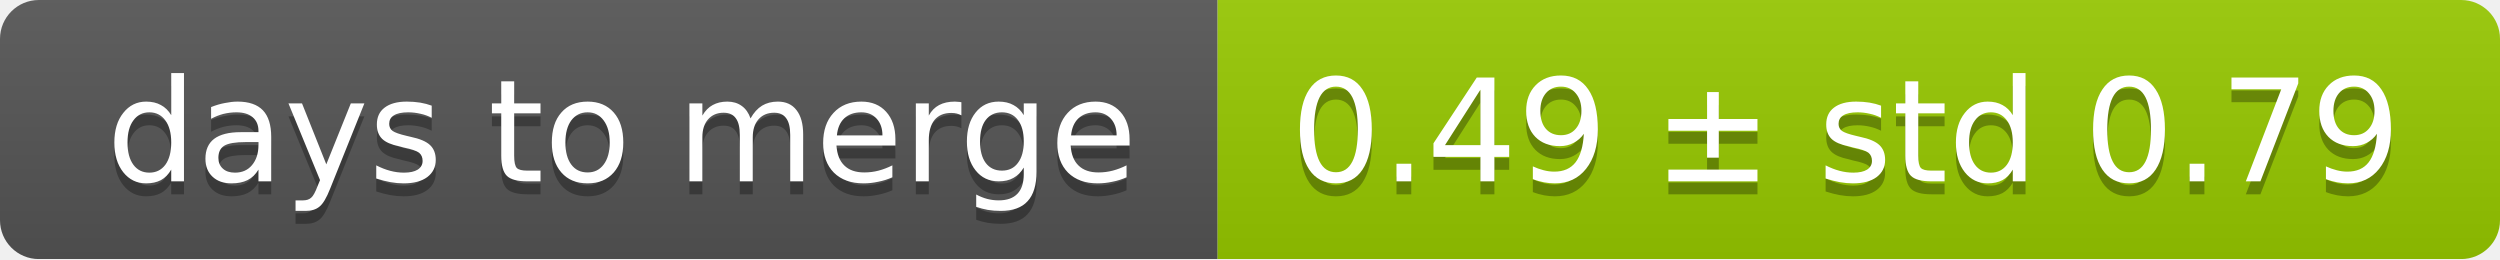
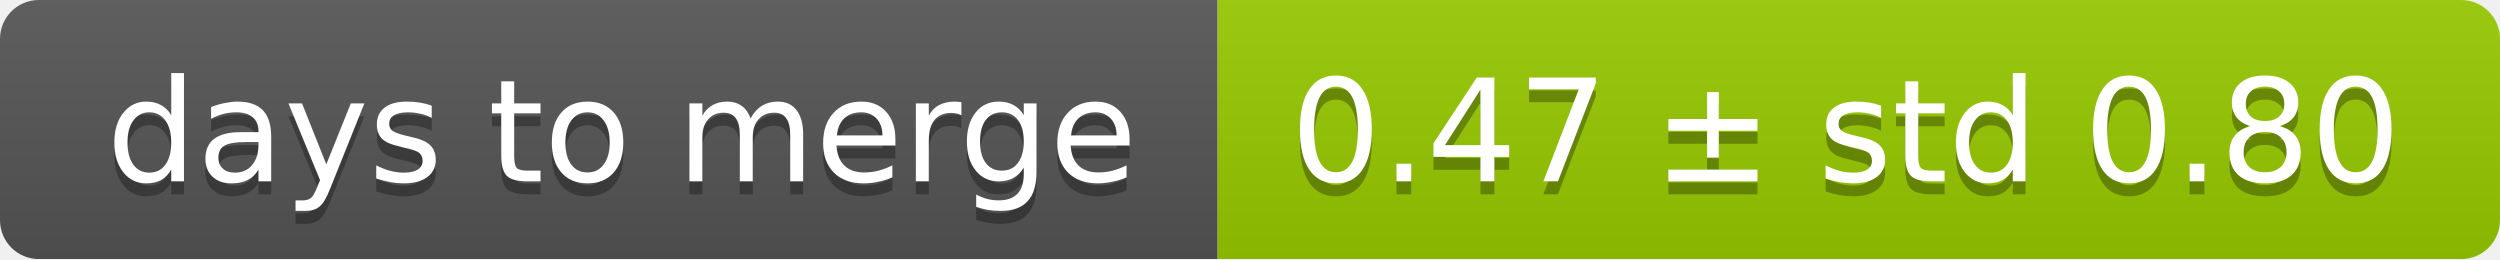
<svg xmlns="http://www.w3.org/2000/svg" width="193" height="20">
  <linearGradient id="smooth" x2="0" y2="100%">
    <stop offset="0" stop-color="#bbb" stop-opacity=".1" />
    <stop offset="1" stop-opacity=".1" />
  </linearGradient>
  <mask id="round">
    <rect width="193" height="20" rx="3" fill="#fff" />
  </mask>
  <g mask="url(#round)">
    <rect width="94" height="20" fill="#555" />
    <rect x="94" width="99" height="20" fill="#97ca00" />
    <rect width="193" height="20" fill="url(#smooth)" />
  </g>
  <g fill="#fff" text-anchor="middle" font-family="DejaVu Sans,Verdana,Geneva,sans-serif" font-size="11">
    <text x="48" y="15" fill="#010101" fill-opacity=".3">days to merge</text>
    <text x="48" y="14">days to merge</text>
-     <text x="142.5" y="15" fill="#010101" fill-opacity=".3">0.49 ± std 0.79</text>
-     <text x="142.5" y="14">0.49 ± std 0.79</text>
+     <text x="142.5" y="15" fill="#010101" fill-opacity=".3">0.47 ± std 0.80</text>
+     <text x="142.5" y="14">0.47 ± std 0.80</text>
  </g>
</svg>
